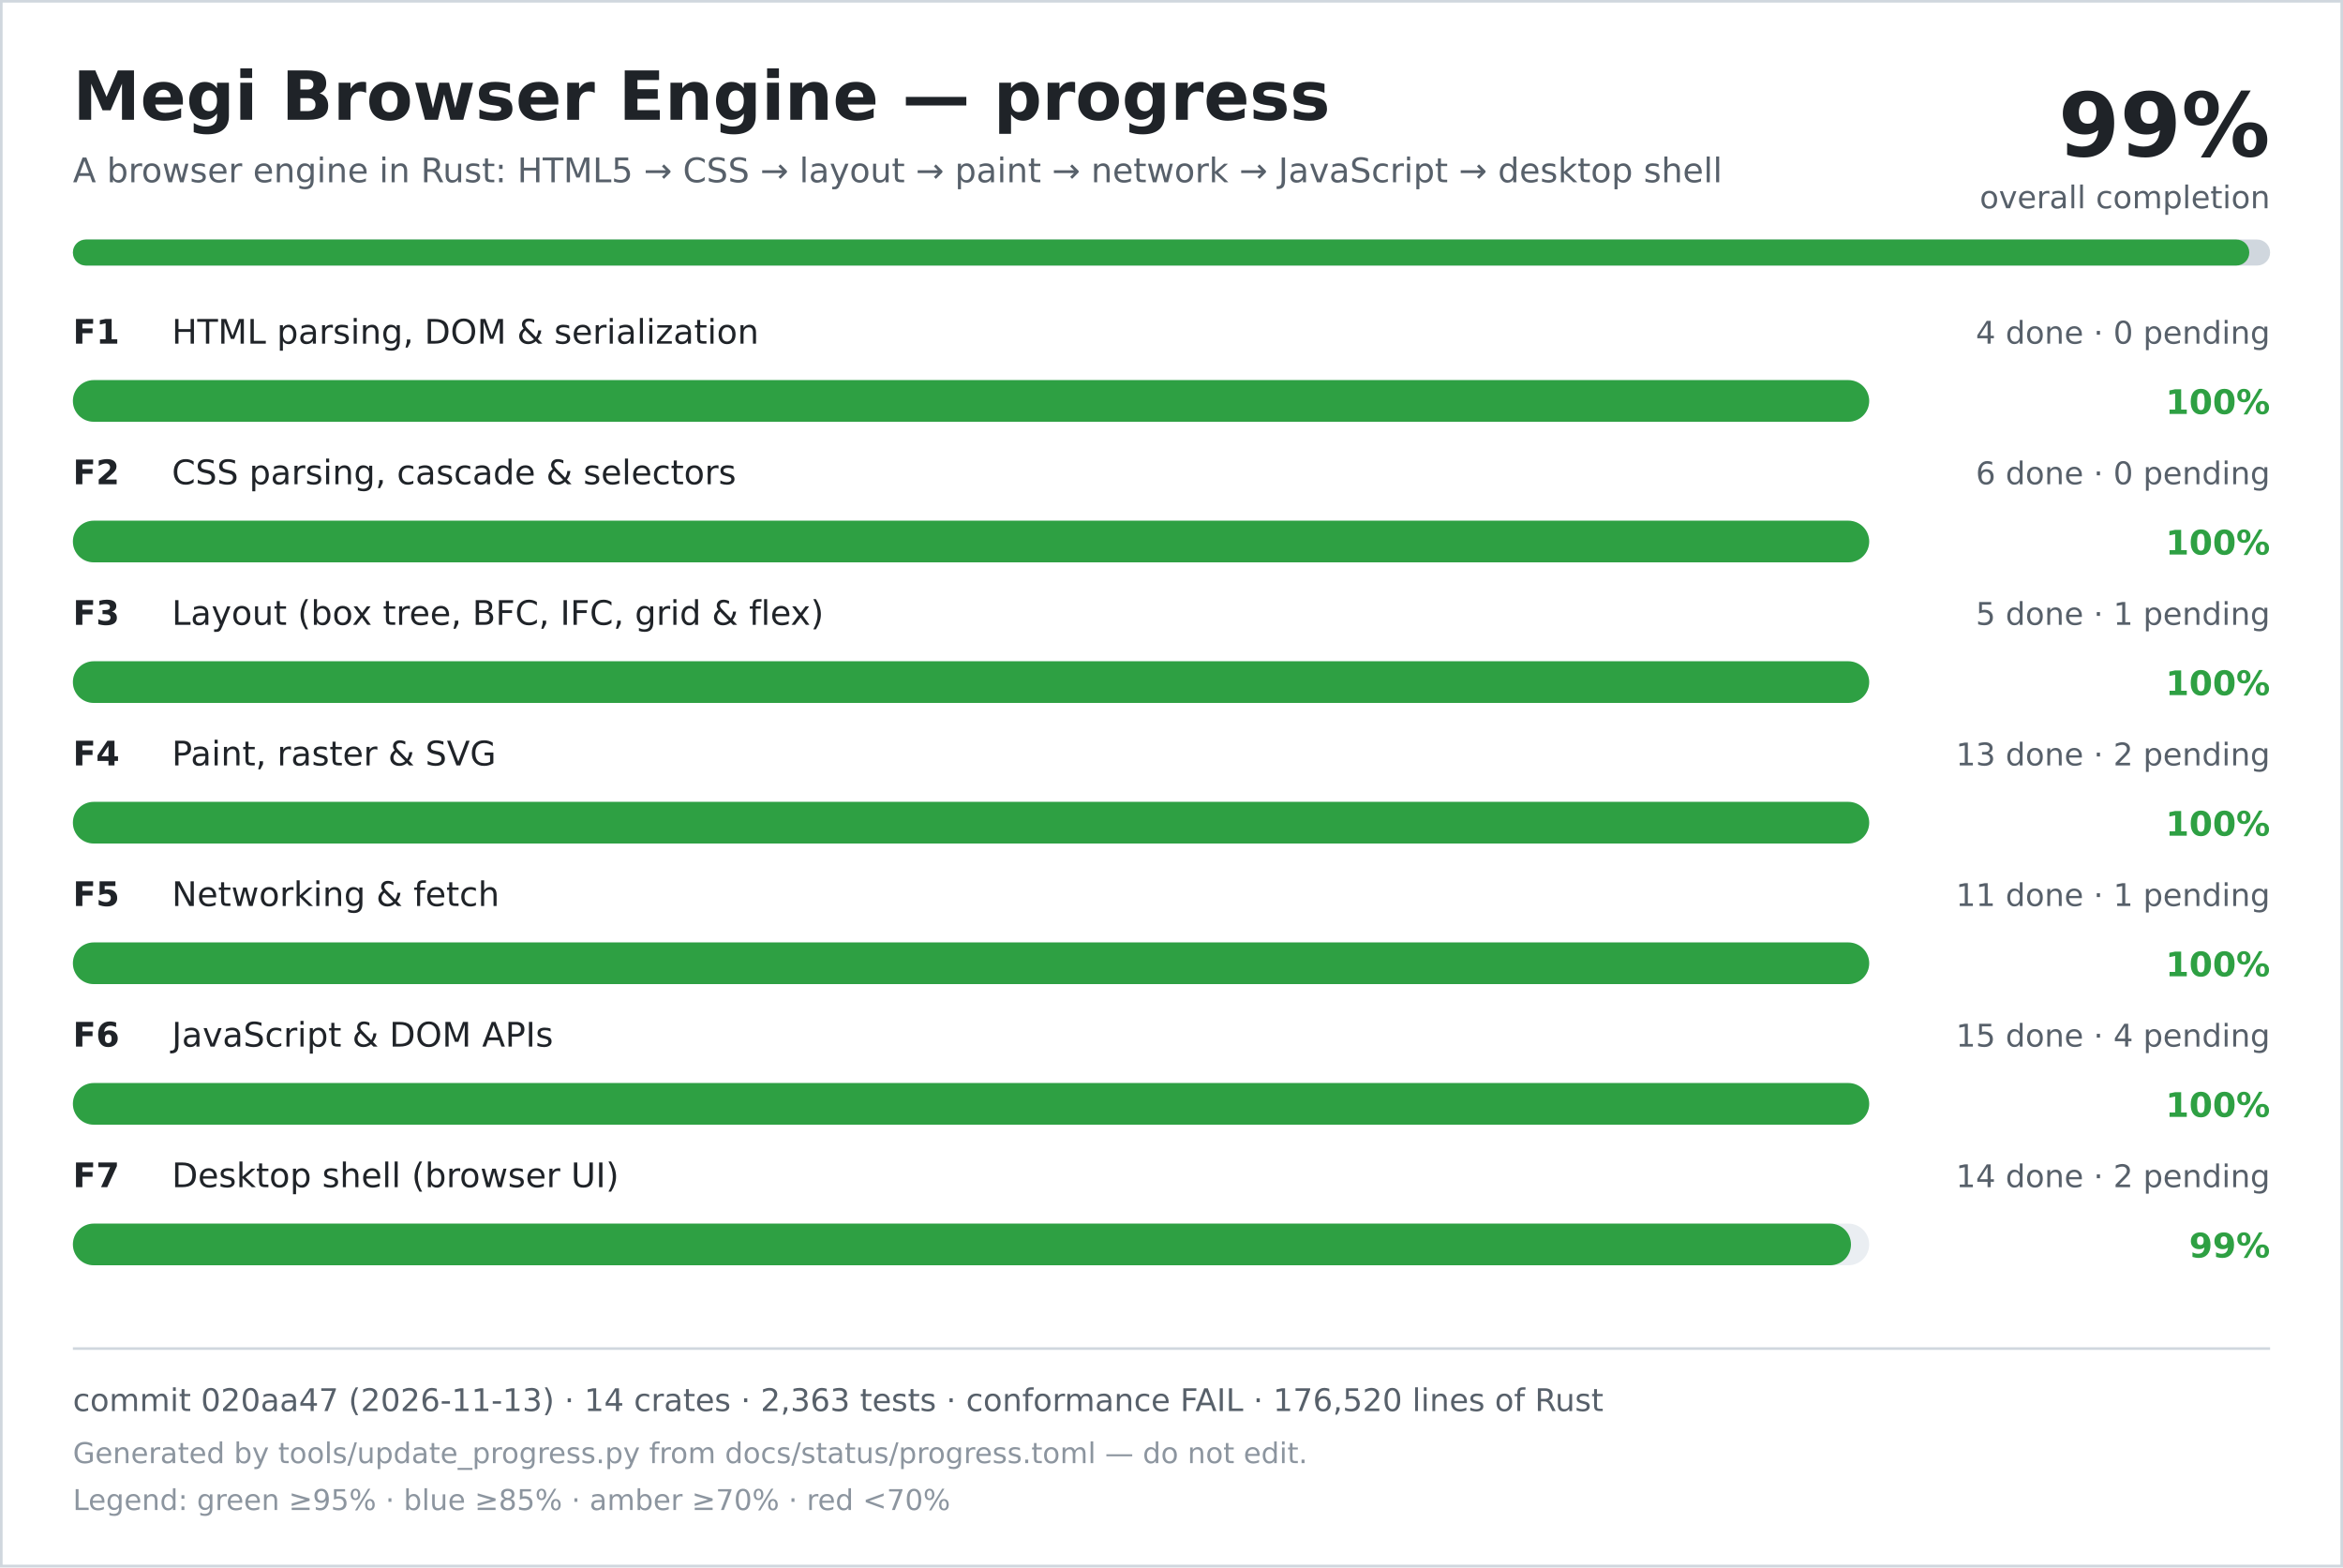
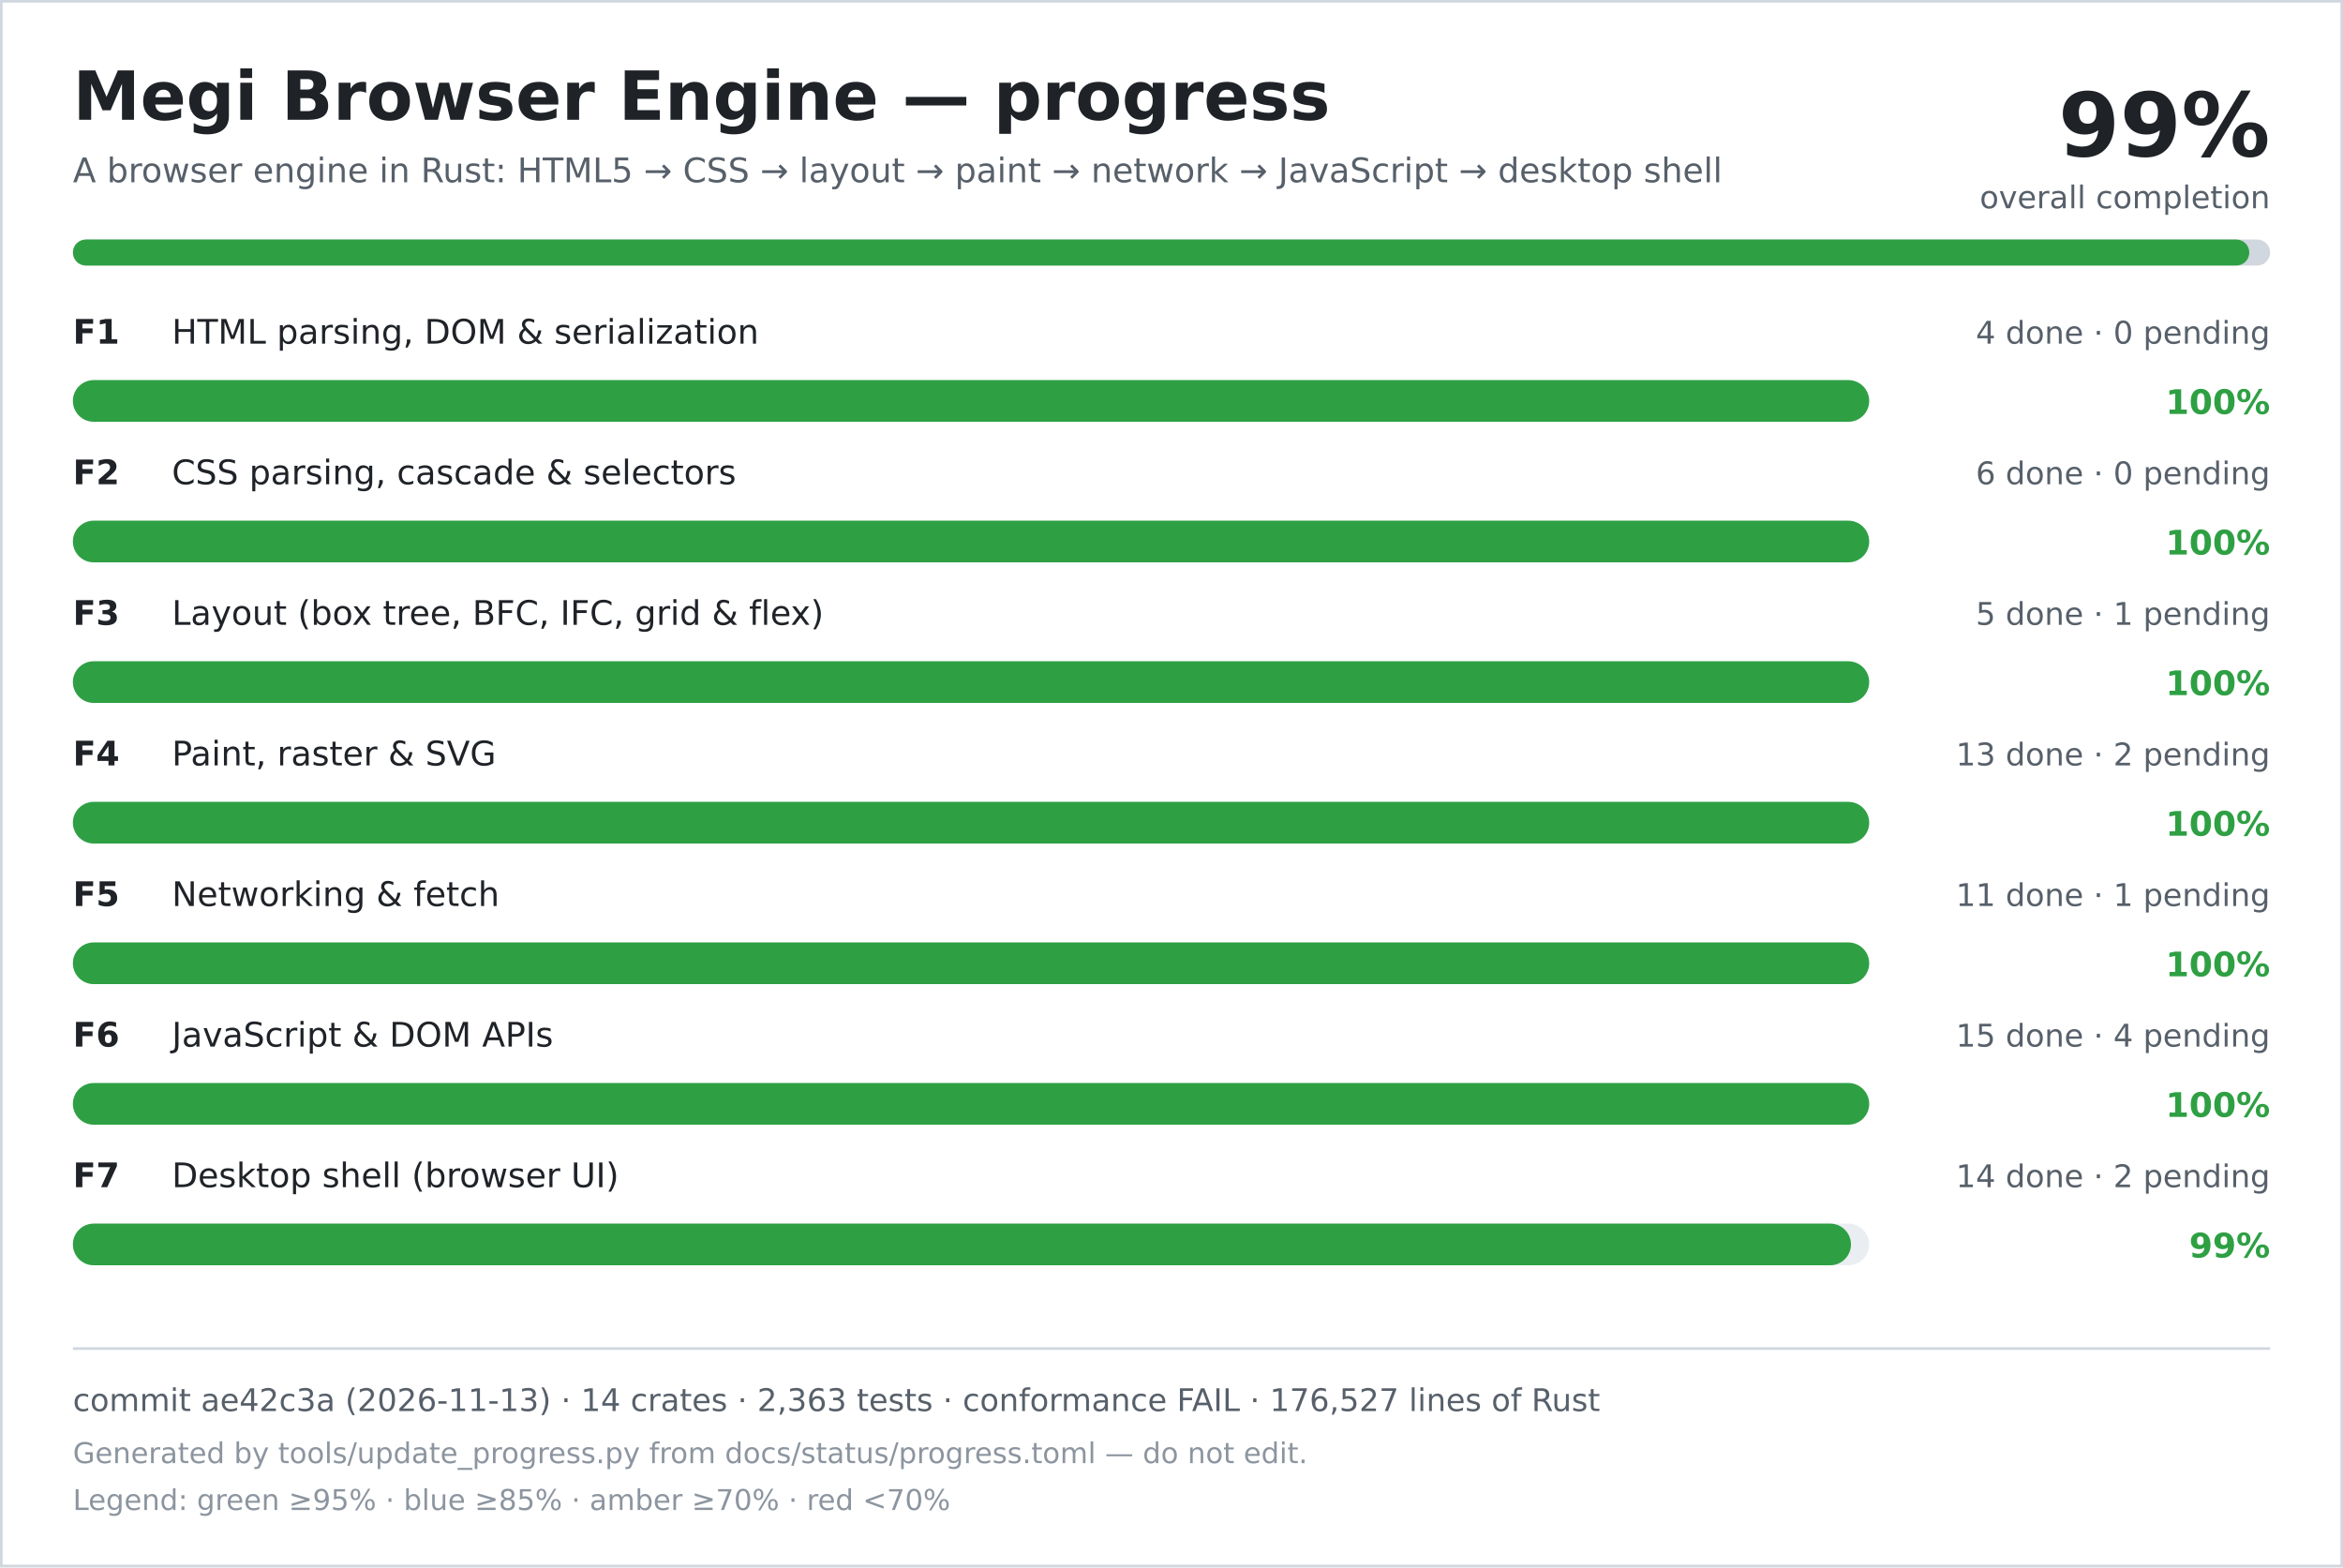
<svg xmlns="http://www.w3.org/2000/svg" width="900" height="602" viewBox="0 0 900 602" role="img" aria-labelledby="title desc">
  <rect width="900" height="602" fill="#ffffff" />
  <rect x="0.5" y="0.5" width="899" height="601" fill="none" stroke="#d0d7de" />
  <text x="28" y="46" font-family="DejaVu Sans, Verdana, sans-serif" font-size="26" font-weight="700" fill="#1f2328">Megi Browser Engine — progress</text>
  <text x="28" y="70" font-family="DejaVu Sans, Verdana, sans-serif" font-size="13" fill="#57606a">A browser engine in Rust: HTML5 → CSS → layout → paint → network → JavaScript → desktop shell</text>
  <text x="872" y="60" text-anchor="end" font-family="DejaVu Sans, Verdana, sans-serif" font-size="34" font-weight="700" fill="#1f2328">99%</text>
  <text x="872" y="80" text-anchor="end" font-family="DejaVu Sans, Verdana, sans-serif" font-size="12" fill="#57606a">overall completion</text>
  <rect x="28" y="92" width="844" height="10" rx="5" fill="#d0d7de" />
  <rect x="28" y="92" width="836" height="10" rx="5" fill="#2ea043" />
  <text x="28" y="132" font-family="DejaVu Sans, Verdana, sans-serif" font-size="13" font-weight="700" fill="#1f2328">F1</text>
  <text x="66" y="132" font-family="DejaVu Sans, Verdana, sans-serif" font-size="13" fill="#1f2328">HTML parsing, DOM &amp; serialization</text>
  <text x="872" y="132" text-anchor="end" font-family="DejaVu Sans, Verdana, sans-serif" font-size="12" fill="#57606a">4 done · 0 pending</text>
  <rect x="28" y="146" width="690" height="16" rx="8" fill="#eaeef2" />
  <rect x="28" y="146" width="690" height="16" rx="8" fill="#2ea043" />
  <text x="872" y="159" text-anchor="end" font-family="DejaVu Sans, Verdana, sans-serif" font-size="13" font-weight="700" fill="#2ea043">100%</text>
  <text x="28" y="186" font-family="DejaVu Sans, Verdana, sans-serif" font-size="13" font-weight="700" fill="#1f2328">F2</text>
  <text x="66" y="186" font-family="DejaVu Sans, Verdana, sans-serif" font-size="13" fill="#1f2328">CSS parsing, cascade &amp; selectors</text>
  <text x="872" y="186" text-anchor="end" font-family="DejaVu Sans, Verdana, sans-serif" font-size="12" fill="#57606a">6 done · 0 pending</text>
  <rect x="28" y="200" width="690" height="16" rx="8" fill="#eaeef2" />
  <rect x="28" y="200" width="690" height="16" rx="8" fill="#2ea043" />
  <text x="872" y="213" text-anchor="end" font-family="DejaVu Sans, Verdana, sans-serif" font-size="13" font-weight="700" fill="#2ea043">100%</text>
  <text x="28" y="240" font-family="DejaVu Sans, Verdana, sans-serif" font-size="13" font-weight="700" fill="#1f2328">F3</text>
  <text x="66" y="240" font-family="DejaVu Sans, Verdana, sans-serif" font-size="13" fill="#1f2328">Layout (box tree, BFC, IFC, grid &amp; flex)</text>
  <text x="872" y="240" text-anchor="end" font-family="DejaVu Sans, Verdana, sans-serif" font-size="12" fill="#57606a">5 done · 1 pending</text>
  <rect x="28" y="254" width="690" height="16" rx="8" fill="#eaeef2" />
  <rect x="28" y="254" width="690" height="16" rx="8" fill="#2ea043" />
  <text x="872" y="267" text-anchor="end" font-family="DejaVu Sans, Verdana, sans-serif" font-size="13" font-weight="700" fill="#2ea043">100%</text>
  <text x="28" y="294" font-family="DejaVu Sans, Verdana, sans-serif" font-size="13" font-weight="700" fill="#1f2328">F4</text>
  <text x="66" y="294" font-family="DejaVu Sans, Verdana, sans-serif" font-size="13" fill="#1f2328">Paint, raster &amp; SVG</text>
  <text x="872" y="294" text-anchor="end" font-family="DejaVu Sans, Verdana, sans-serif" font-size="12" fill="#57606a">13 done · 2 pending</text>
  <rect x="28" y="308" width="690" height="16" rx="8" fill="#eaeef2" />
  <rect x="28" y="308" width="690" height="16" rx="8" fill="#2ea043" />
  <text x="872" y="321" text-anchor="end" font-family="DejaVu Sans, Verdana, sans-serif" font-size="13" font-weight="700" fill="#2ea043">100%</text>
  <text x="28" y="348" font-family="DejaVu Sans, Verdana, sans-serif" font-size="13" font-weight="700" fill="#1f2328">F5</text>
  <text x="66" y="348" font-family="DejaVu Sans, Verdana, sans-serif" font-size="13" fill="#1f2328">Networking &amp; fetch</text>
  <text x="872" y="348" text-anchor="end" font-family="DejaVu Sans, Verdana, sans-serif" font-size="12" fill="#57606a">11 done · 1 pending</text>
  <rect x="28" y="362" width="690" height="16" rx="8" fill="#eaeef2" />
  <rect x="28" y="362" width="690" height="16" rx="8" fill="#2ea043" />
  <text x="872" y="375" text-anchor="end" font-family="DejaVu Sans, Verdana, sans-serif" font-size="13" font-weight="700" fill="#2ea043">100%</text>
  <text x="28" y="402" font-family="DejaVu Sans, Verdana, sans-serif" font-size="13" font-weight="700" fill="#1f2328">F6</text>
  <text x="66" y="402" font-family="DejaVu Sans, Verdana, sans-serif" font-size="13" fill="#1f2328">JavaScript &amp; DOM APIs</text>
  <text x="872" y="402" text-anchor="end" font-family="DejaVu Sans, Verdana, sans-serif" font-size="12" fill="#57606a">15 done · 4 pending</text>
  <rect x="28" y="416" width="690" height="16" rx="8" fill="#eaeef2" />
  <rect x="28" y="416" width="690" height="16" rx="8" fill="#2ea043" />
  <text x="872" y="429" text-anchor="end" font-family="DejaVu Sans, Verdana, sans-serif" font-size="13" font-weight="700" fill="#2ea043">100%</text>
  <text x="28" y="456" font-family="DejaVu Sans, Verdana, sans-serif" font-size="13" font-weight="700" fill="#1f2328">F7</text>
  <text x="66" y="456" font-family="DejaVu Sans, Verdana, sans-serif" font-size="13" fill="#1f2328">Desktop shell (browser UI)</text>
  <text x="872" y="456" text-anchor="end" font-family="DejaVu Sans, Verdana, sans-serif" font-size="12" fill="#57606a">14 done · 2 pending</text>
  <rect x="28" y="470" width="690" height="16" rx="8" fill="#eaeef2" />
  <rect x="28" y="470" width="683" height="16" rx="8" fill="#2ea043" />
  <text x="872" y="483" text-anchor="end" font-family="DejaVu Sans, Verdana, sans-serif" font-size="13" font-weight="700" fill="#2ea043">99%</text>
  <line x1="28" y1="518" x2="872" y2="518" stroke="#d0d7de" />
-   <text x="28" y="542" font-family="DejaVu Sans, Verdana, sans-serif" font-size="12" fill="#57606a">commit 020aa47 (2026-11-13) · 14 crates · 2,363 tests · conformance FAIL · 176,520 lines of Rust</text>
+   <text x="28" y="542" font-family="DejaVu Sans, Verdana, sans-serif" font-size="12" fill="#57606a">commit ae42c3a (2026-11-13) · 14 crates · 2,363 tests · conformance FAIL · 176,527 lines of Rust</text>
  <text x="28" y="562" font-family="DejaVu Sans, Verdana, sans-serif" font-size="11" fill="#8c959f">Generated by tools/update_progress.py from docs/status/progress.toml — do not edit.</text>
  <text x="28" y="580" font-family="DejaVu Sans, Verdana, sans-serif" font-size="11" fill="#8c959f">Legend: green ≥95% · blue ≥85% · amber ≥70% · red &lt;70%</text>
</svg>
